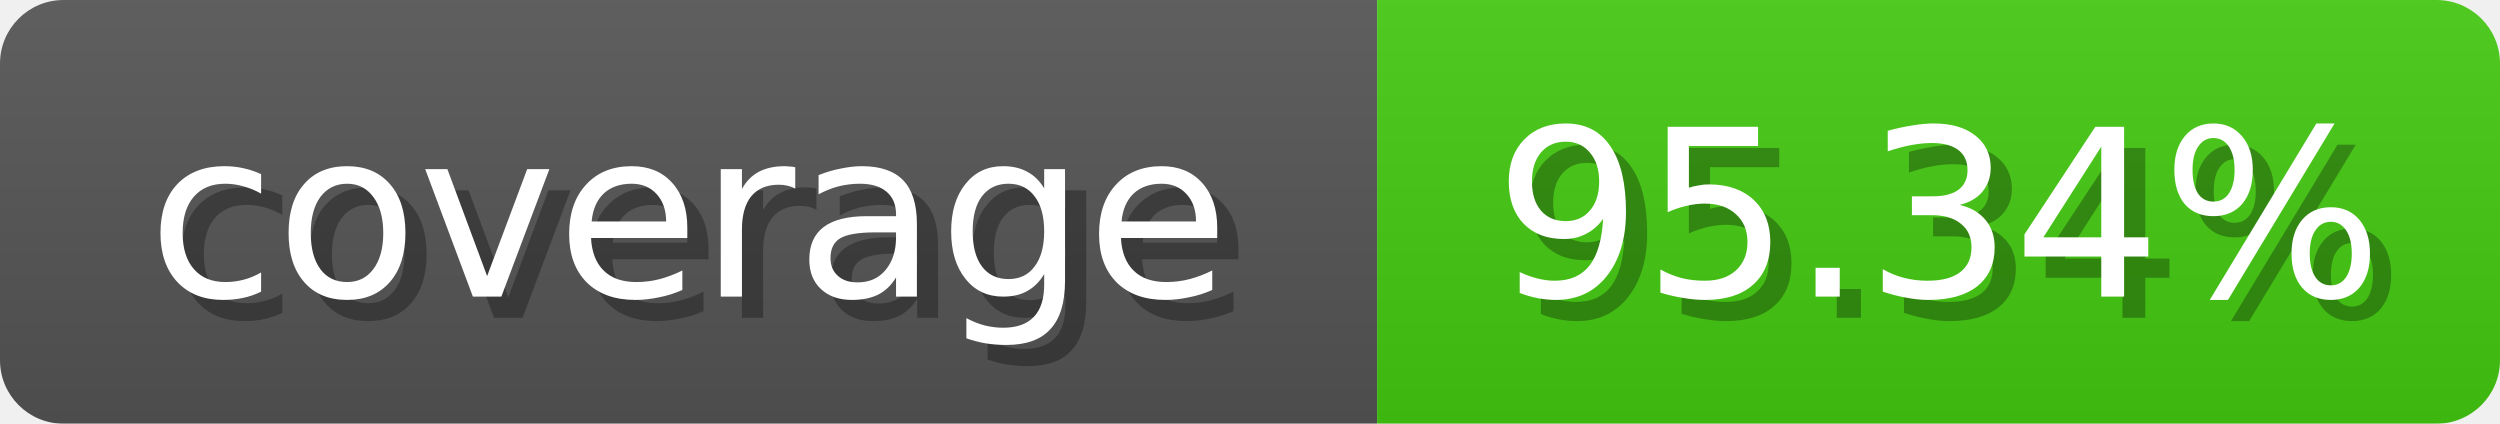
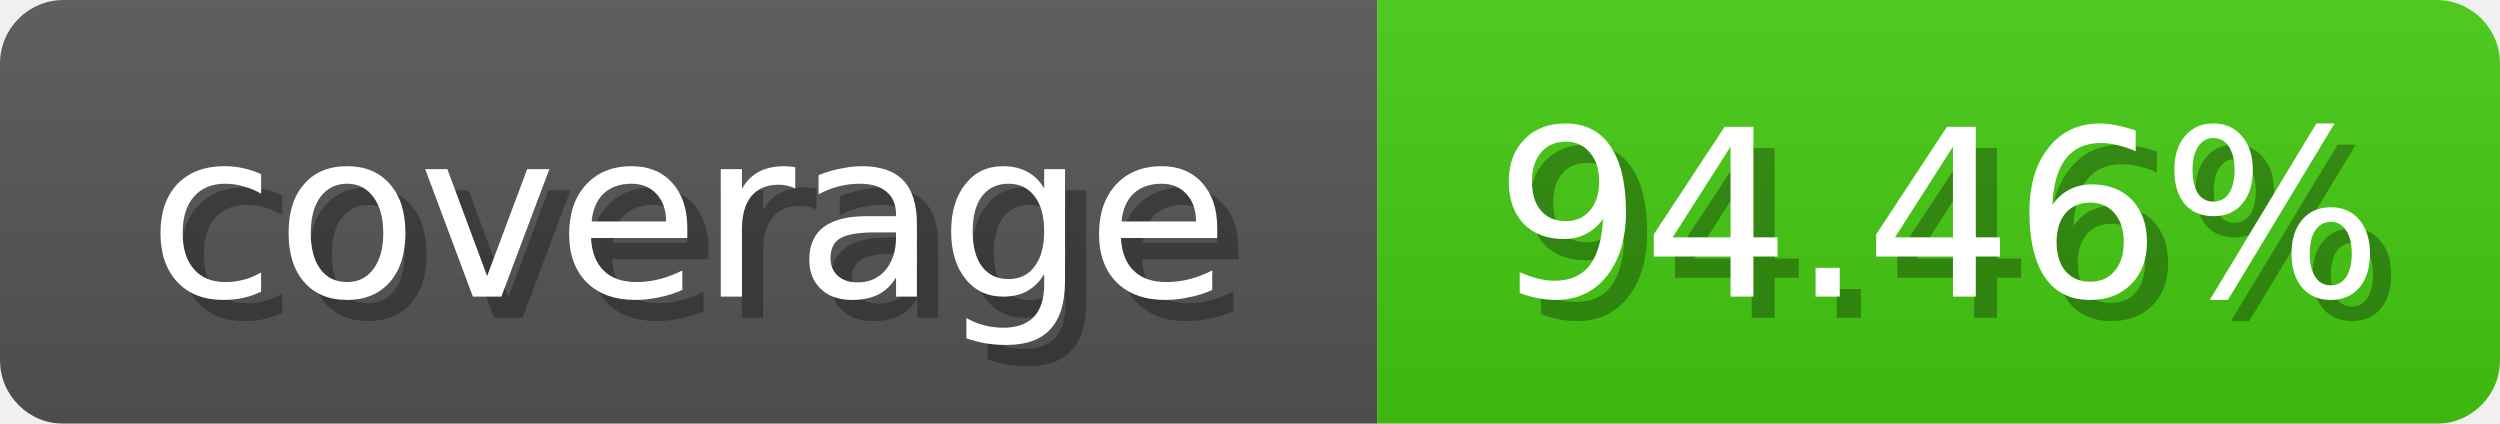
<svg xmlns="http://www.w3.org/2000/svg" width="118" height="20">
  <linearGradient id="b" x2="0" y2="100%">
    <stop offset="0" stop-color="#bbb" stop-opacity=".1" />
    <stop offset="1" stop-opacity=".1" />
  </linearGradient>
  <mask id="anybadge_1">
    <rect width="118" height="20" rx="3" fill="#fff" />
  </mask>
  <g mask="url(#anybadge_1)">
    <path fill="#555" d="M0 0h65v20H0z" />
    <path fill="#4c1" d="M65 0h53v20H65z" />
    <path fill="url(#b)" d="M0 0h118v20H0z" />
  </g>
  <g fill="#fff" text-anchor="middle" font-family="DejaVu Sans,Verdana,Geneva,sans-serif" font-size="11">
    <text x="33.5" y="15" fill="#010101" fill-opacity=".3">coverage</text>
    <text x="32.5" y="14">coverage</text>
  </g>
  <g fill="#fff" text-anchor="middle" font-family="DejaVu Sans,Verdana,Geneva,sans-serif" font-size="11">
-     <text x="92.5" y="15" fill="#010101" fill-opacity=".3">95.34%</text>
-     <text x="91.5" y="14">95.34%</text>
+     <text x="92.5" y="15" fill="#010101" fill-opacity=".3">94.46%</text>
+     <text x="91.5" y="14">94.46%</text>
  </g>
</svg>
